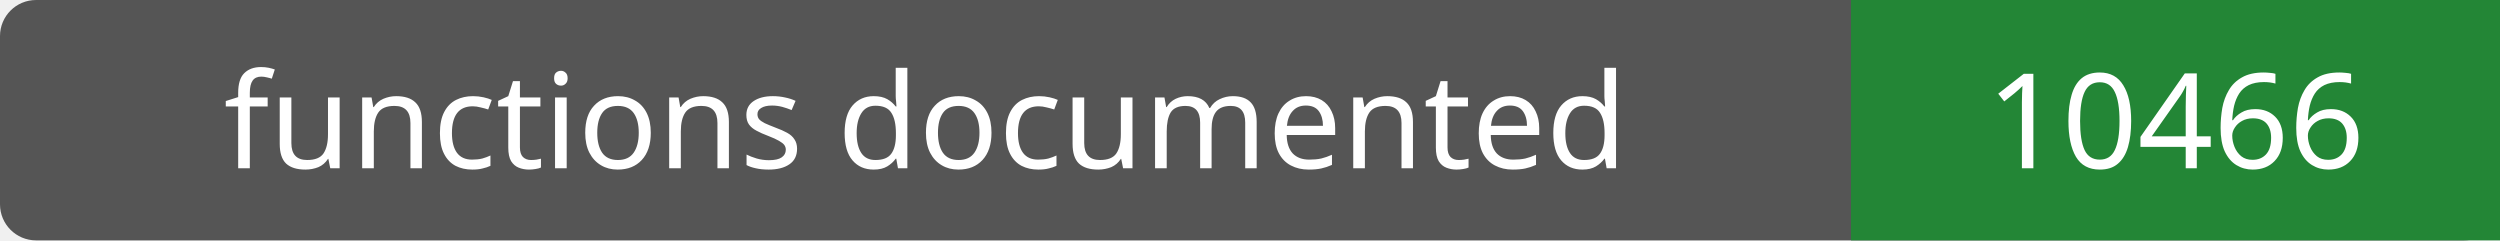
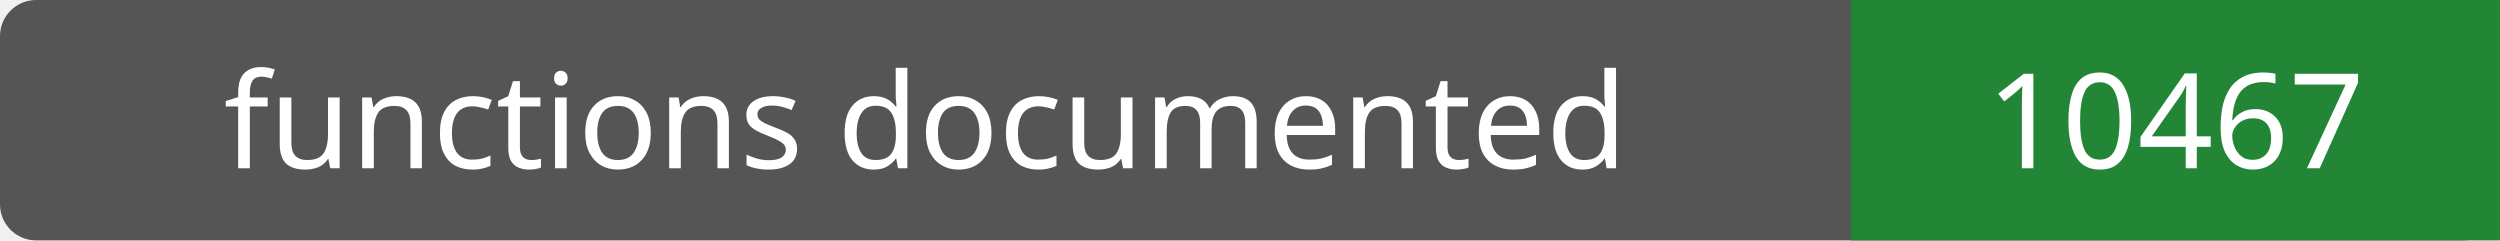
- <svg xmlns="http://www.w3.org/2000/svg" width="208" height="20" role="img" aria-label="functions documented: 10466">
+ <svg xmlns="http://www.w3.org/2000/svg" width="208" height="20" role="img" aria-label="functions documented: 10467">
  <rect width="208" height="20" rx="3" fill="#555" />
  <path fill="#238636" d="M154 0h54v20H154z" />
  <g fill="#fff" text-anchor="middle" font-family="Verdana,sans-serif" font-size="11">
    <text x="77.0" y="14">functions documented</text>
-     <text x="181.0" y="14">10466</text>
+     <text x="181.0" y="14">10467</text>
  </g>
</svg>
